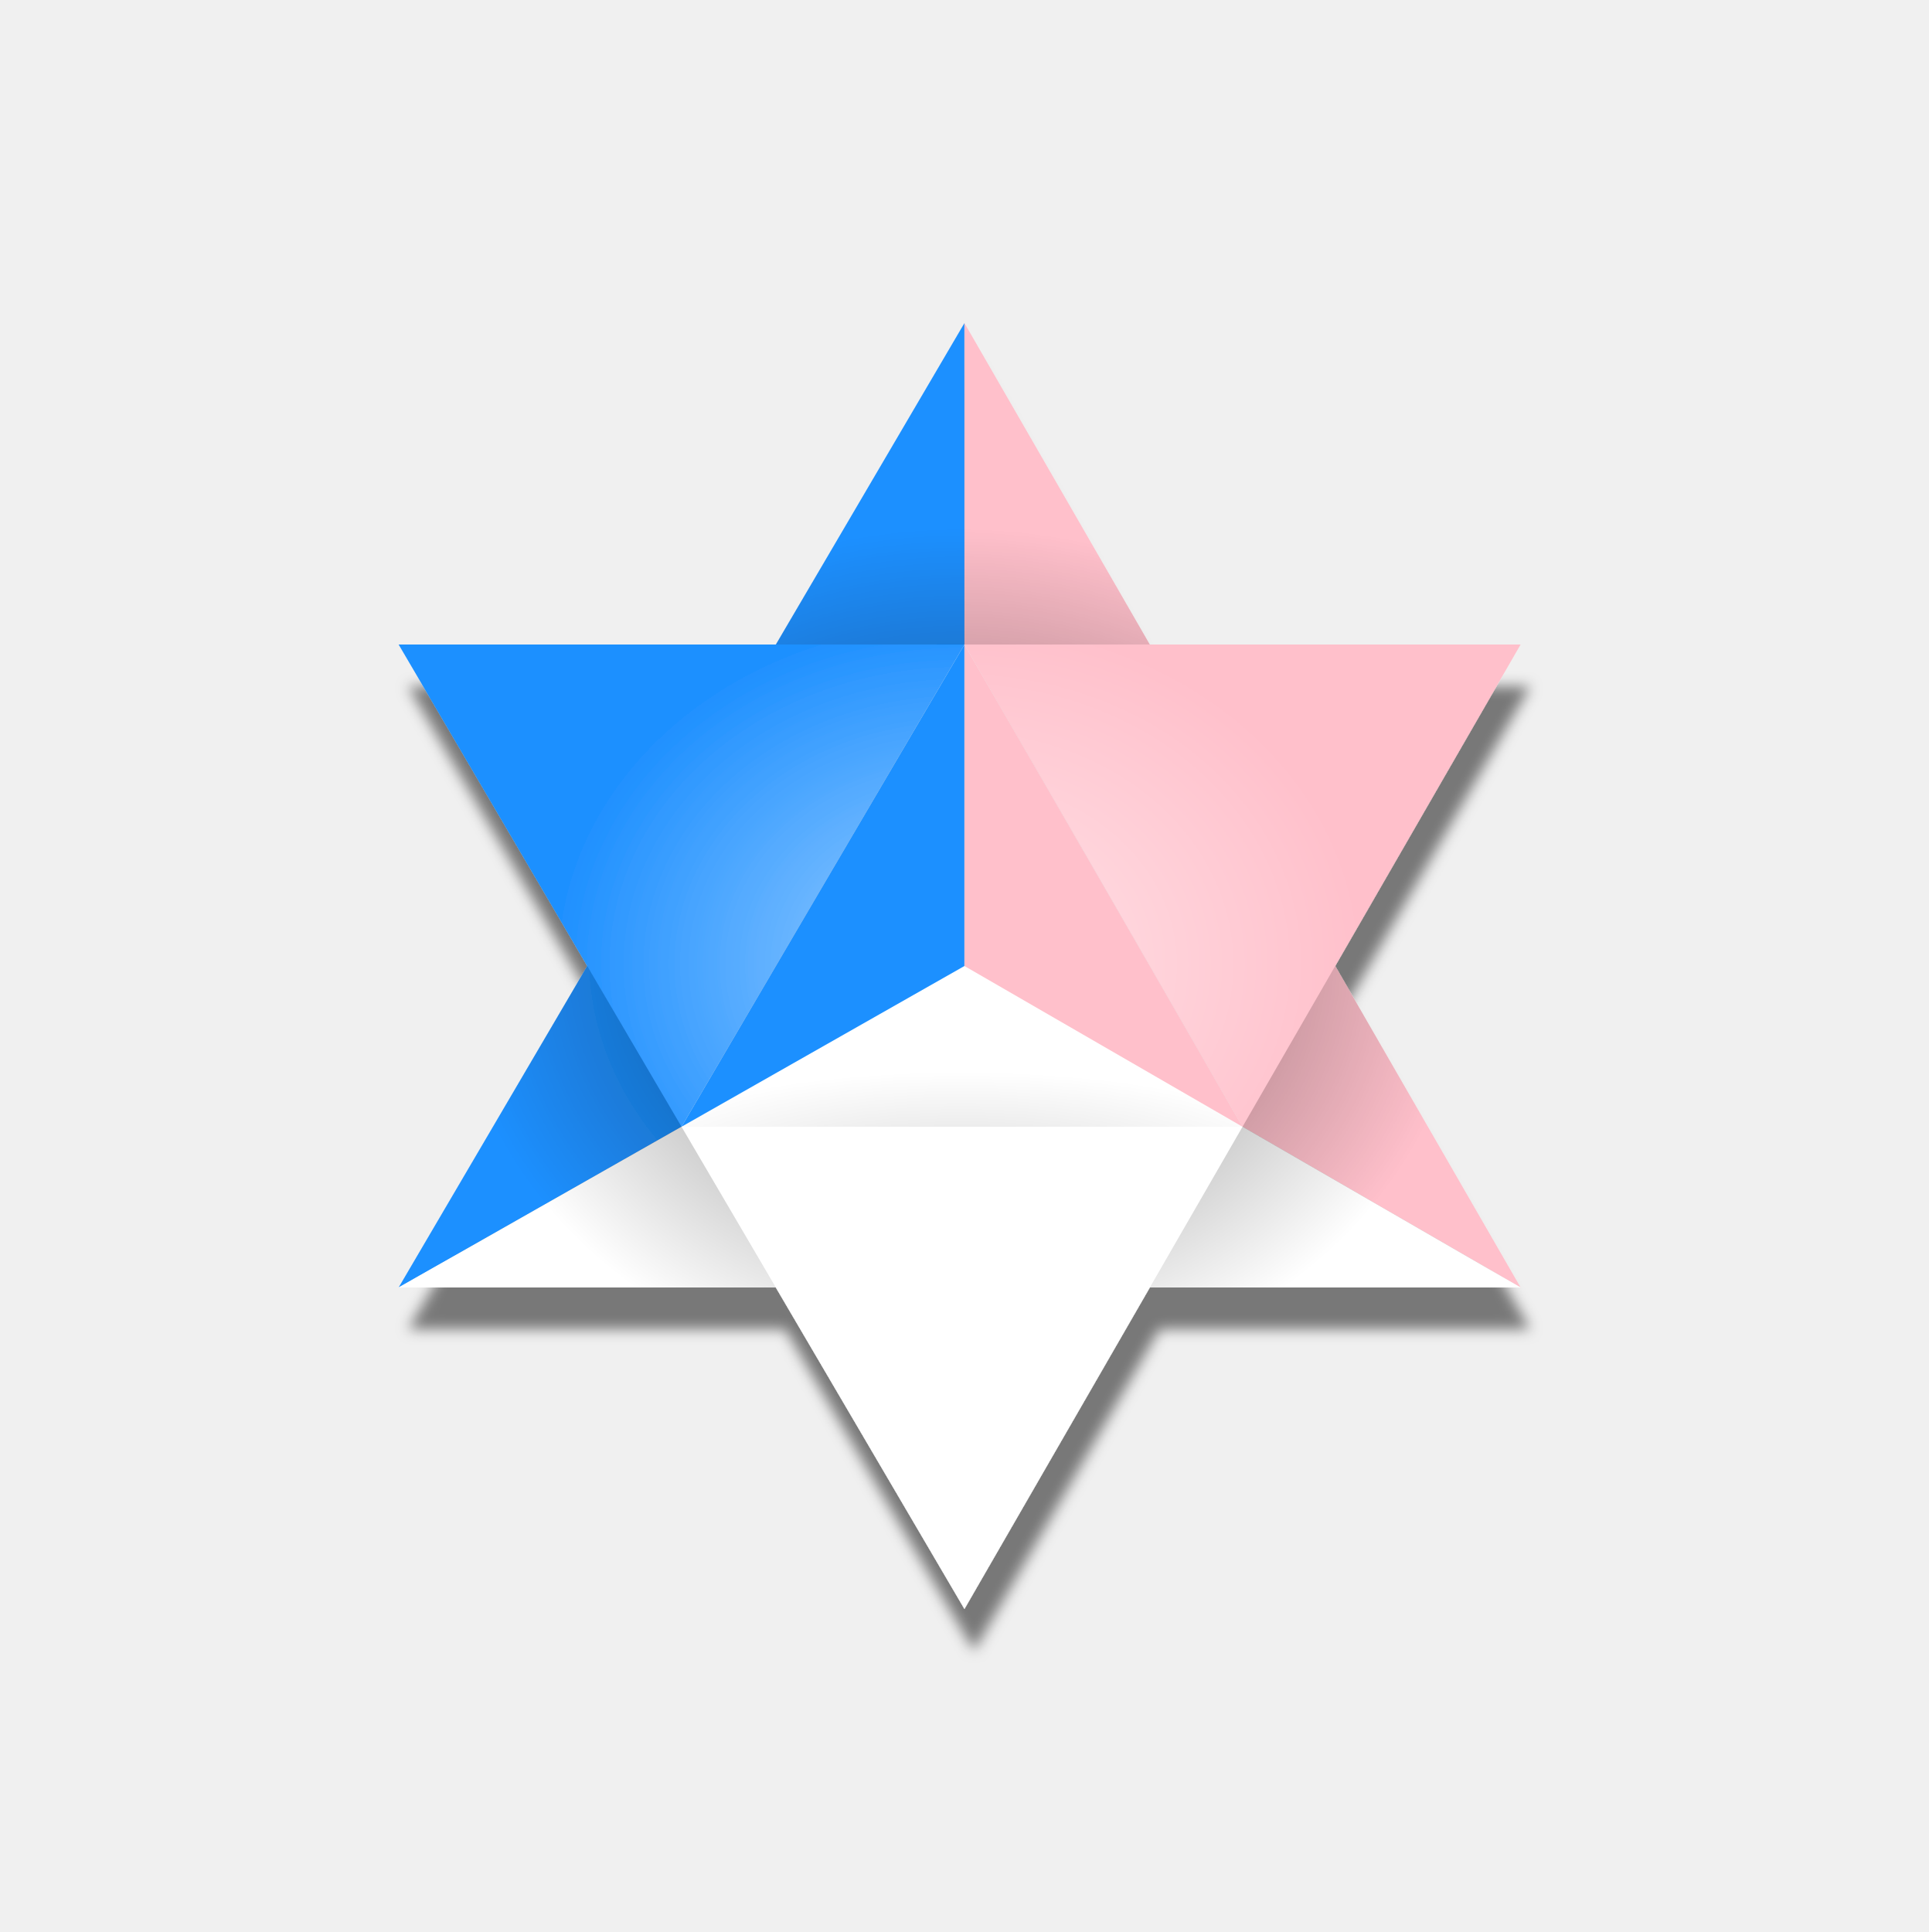
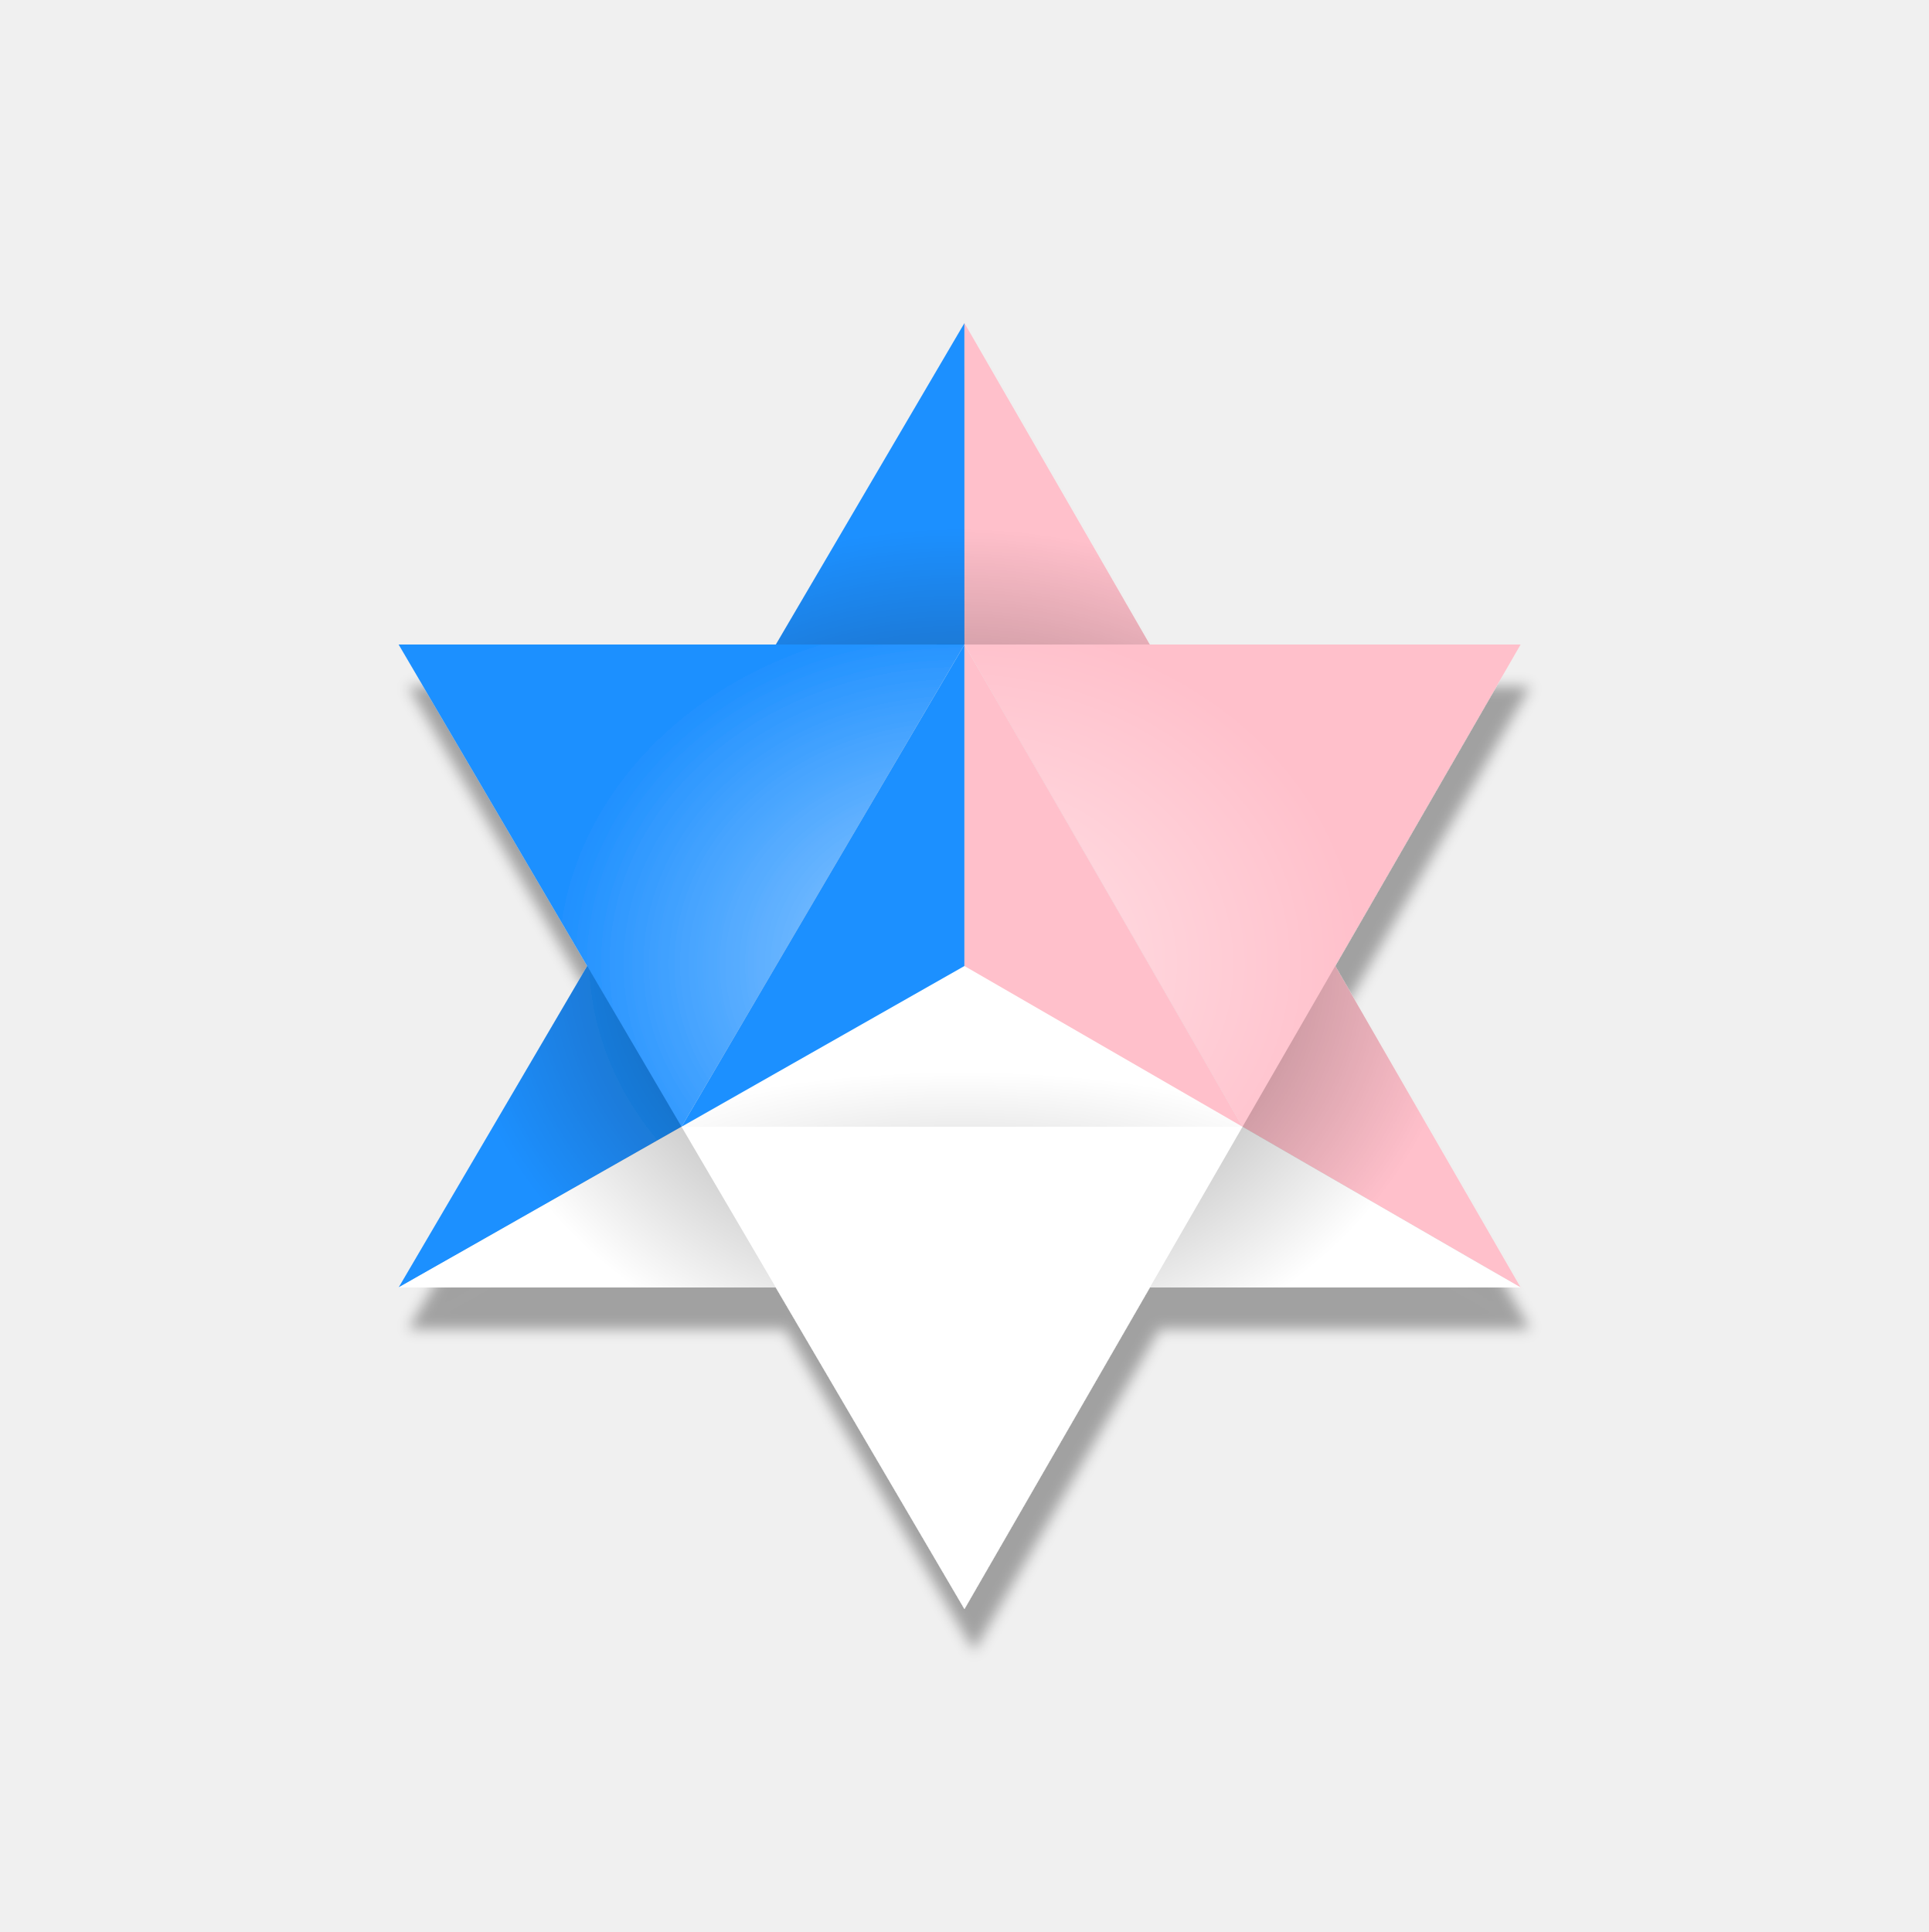
<svg xmlns="http://www.w3.org/2000/svg" id="merkaba" width="600" height="601" viewBox="0 0 600 400">
  <style>
        svg#merkaba {
-             -webkit-filter: drop-shadow( 3px 13px 2px rgba(0, 0, 0, .5));
-             filter: drop-shadow( 3px 13px 2px rgba(0, 0, 0, .5));
+             -webkit-filter: drop-shadow( 3px 13px 2px rgba(0, 0, 0, .33));
+             filter: drop-shadow( 3px 13px 2px rgba(0, 0, 0, .33));
        }
        svg#merkaba .triangle {
            stroke: transparent;
            stroke-width: 0;
        }
        svg#merkaba .white {
            fill: #fff;
        }
        svg#merkaba .blue {
            fill: dodgerblue!important;
        }
        svg#merkaba .pink {
            fill: pink!important;
        }
        svg#merkaba .transparent {
            fill: transparent;
        }
        svg#merkaba .glow {
            fill: url(#radialGradientWhite);
        }
        svg#merkaba .deep-shadow {
            fill: url(#radialGradientBlack);
        }
        svg#merkaba .center-under-shadow {
            fill: url(#radialGradientCenterBlack);
        }
        svg#merkaba .lines {
            stroke: black;
            stroke-width: 1;
        }
    </style>
  <defs>
    <radialGradient id="radialGradientCenterBlack" cx=".5" cy="1.33" r=".75">
      <stop offset="10%" stop-color="rgba(0,0,0,.125)" />
      <stop offset="90%" stop-color="rgba(0,0,0,0)" />
    </radialGradient>
    <radialGradient id="radialGradientBlack" cx=".5" cy="0.66" r=".5">
      <stop offset="10%" stop-color="rgba(0,0,0,.5)" />
      <stop offset="90%" stop-color="rgba(0,0,0,0)" />
    </radialGradient>
    <radialGradient id="radialGradientWhite" cx=".5" cy="0.33" r=".4">
      <stop offset="10%" stop-color="rgba(255,255,255,.5 )" />
      <stop offset="90%" stop-color="rgba(255,255,255,0)" />
    </radialGradient>
  </defs>
  <g>
    <path class="triangle large-up blue" d="M300,0 L124,300 300,200 Z" />
    <path class="triangle large-up pink" d="M300,0 L300,200 473,300 Z" />
    <path class="triangle large-up white" d="M300,200 L124,300 473,300 Z" />
    <path class="triangle large-up deep-shadow" d="M300,0 L124,300 473,300 Z" />
    <path class="triangle large-down blue" d="M212,250 L124,100 300,100 Z" />
    <path class="triangle large-down pink" d="M386.5,250 L300,100 473,100 Z" />
    <path class="triangle large-down white" d="M300,400 L212,250 386.5,250 Z" />
    <path class="triangle large-down transparent glow" d="M300,400 L124,100 473,100 Z" />
    <path class="triangle small-up white" d="M300,100 212,250 386.5,250 Z" />
    <path class="triangle center-left blue" d="M300,200 L300,100 212,250 Z" />
    <path class="triangle center-right pink" d="M300,200 L300,100 386.5,250 Z" />
    <path class="triangle center-bottom center-under-shadow" d="M300,200 L212,250 386.5,250 Z" />
  </g>
</svg>
